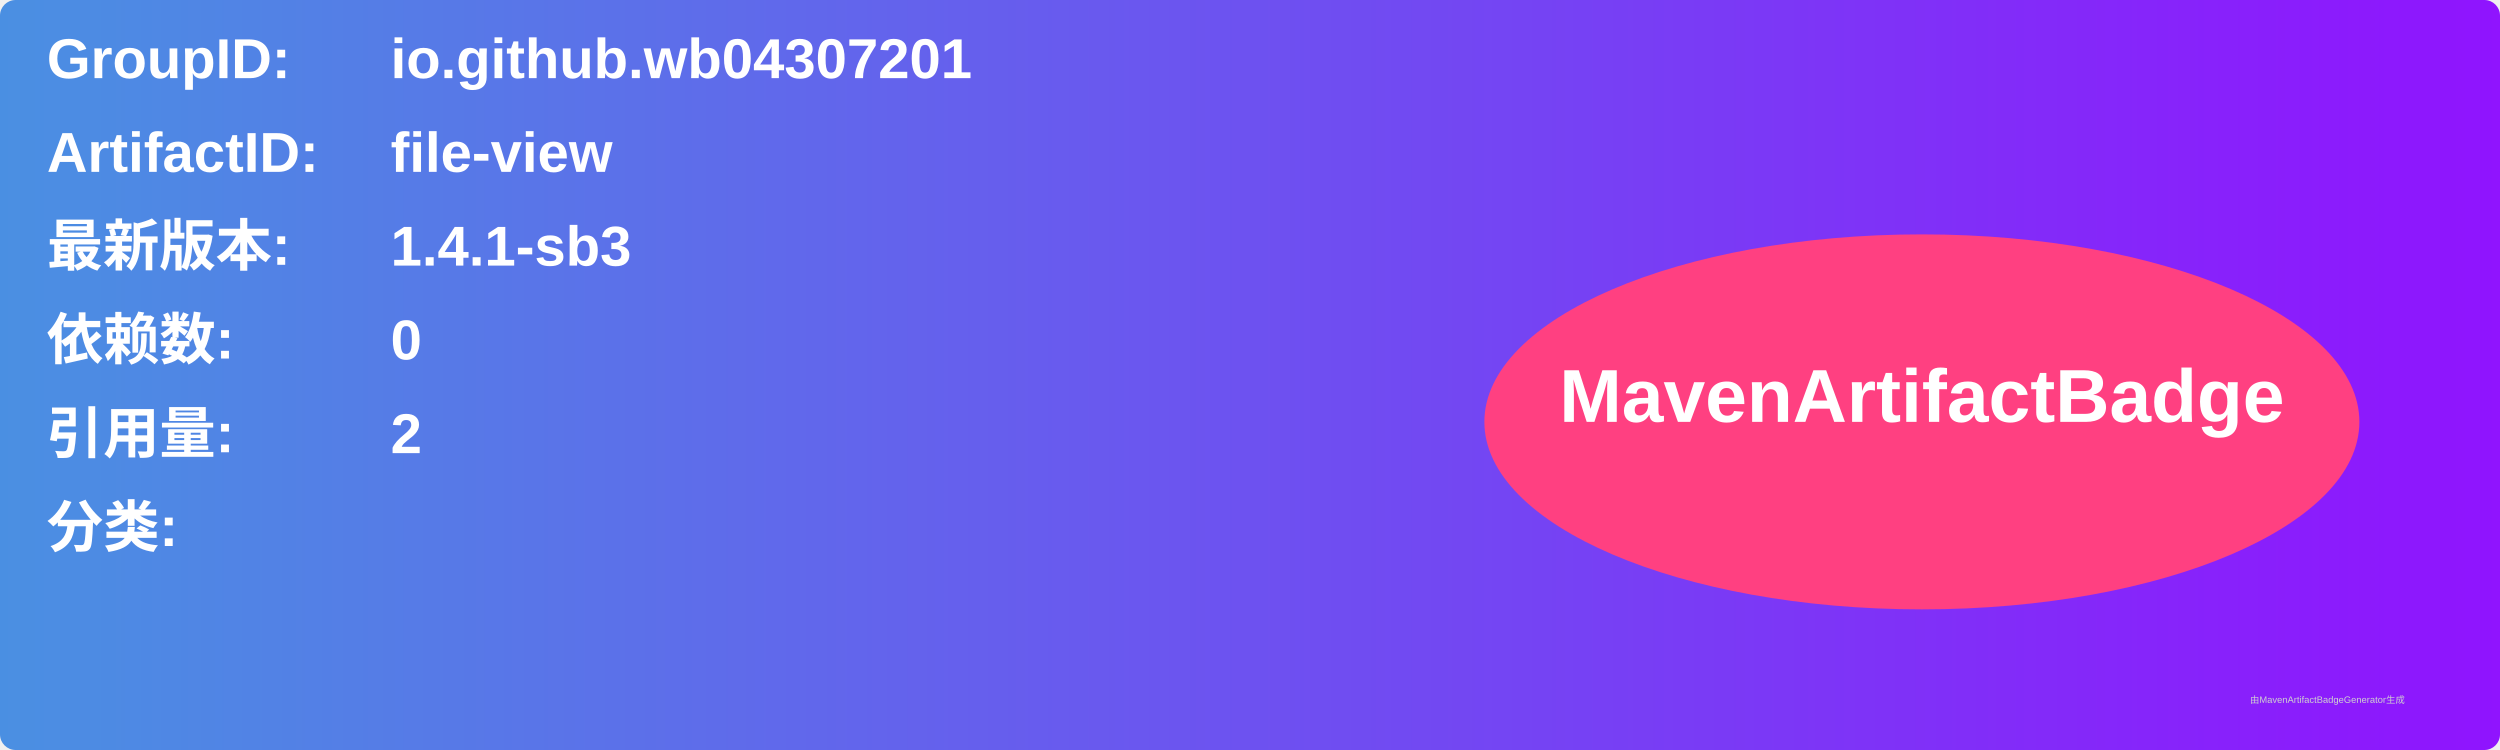
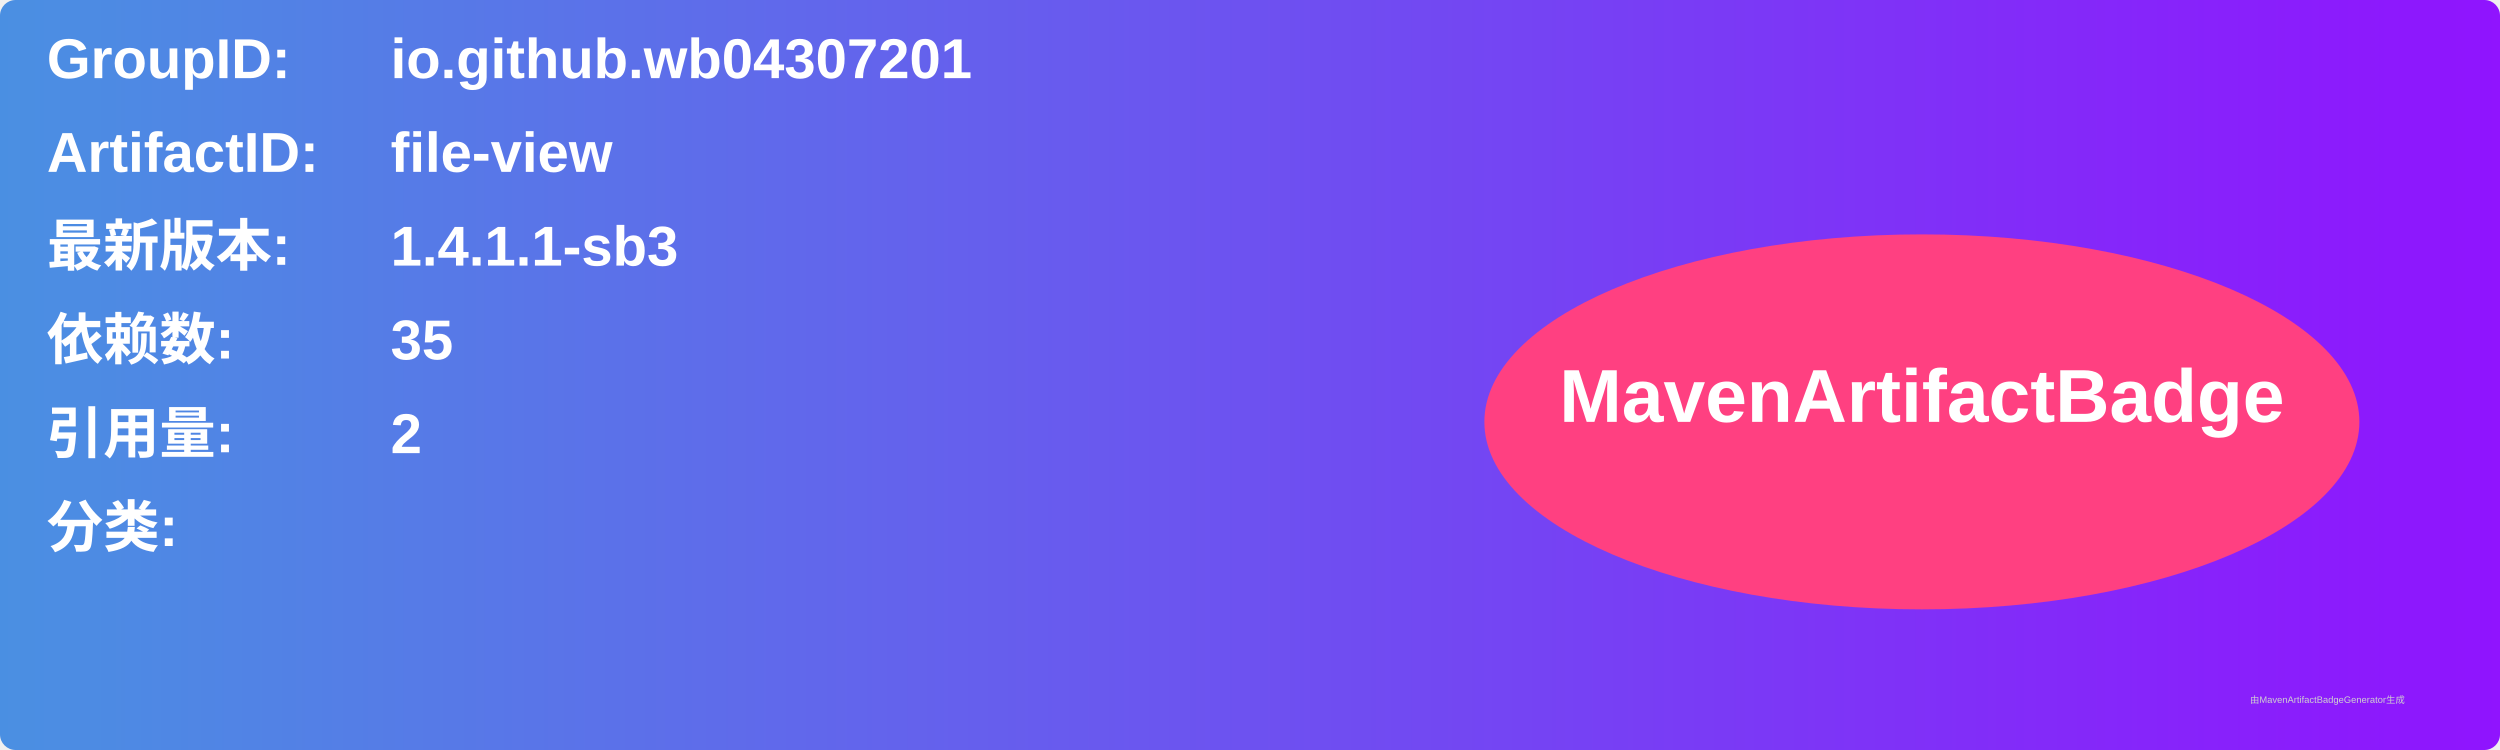
<svg xmlns="http://www.w3.org/2000/svg" width="800" height="240" viewBox="0 0 800 240">
  <linearGradient id="grad" x1="0%" y1="0%" x2="100%" y2="0%">
    <stop offset="0%" stop-color="#4a90e2" />
    <stop offset="100%" stop-color="#9013fe" />
  </linearGradient>
  <rect width="100%" height="100%" rx="5" ry="5" fill="url(#grad)" />
  <g transform="translate(15, 15)">
    <text x="0" y="10" font-family="Arial" font-size="18" fill="white" font-weight="bold" width="260">GroupID:</text>
    <text x="110" y="10" font-family="Arial" font-size="18" fill="white" font-weight="bold" width="460">io.github.wb04307201</text>
    <text x="0" y="40" font-family="Arial" font-size="18" fill="white" font-weight="bold" width="260">ArtifactID:</text>
    <text x="110" y="40" font-family="Arial" font-size="18" fill="white" font-weight="bold" width="460">file-view</text>
    <text x="0" y="70" font-family="Arial" font-size="18" fill="white" font-weight="bold">最新版本:</text>
    <text x="110" y="70" font-family="Arial" font-size="18" fill="white" font-weight="bold">
-       <tspan font-weight="bold">1.4.1-sb3</tspan>
+       <tspan font-weight="bold">1.4.1.1-sb3</tspan>
    </text>
    <text x="0" y="100" font-family="Arial" font-size="18" fill="white" font-weight="bold">依赖数: </text>
    <text x="110" y="100" font-family="Arial" font-size="18" fill="white">
-       <tspan font-weight="bold">0</tspan>
+       <tspan font-weight="bold">35</tspan>
    </text>
    <text x="0" y="130" font-family="Arial" font-size="18" fill="white" font-weight="bold">引用量: </text>
    <text x="110" y="130" font-family="Arial" font-size="18" fill="white">
      <tspan font-weight="bold">2</tspan>
    </text>
    <text x="0" y="160" font-family="Arial" font-size="18" fill="white" font-weight="bold">分类:</text>
    <text x="10" y="190" font-family="Arial" font-size="10" fill="white">
      <tspan font-weight="bold" />
    </text>
    <ellipse cx="600" cy="120" rx="140" ry="60" fill="#ff4081" />
    <text x="600" y="120" text-anchor="middle" font-family="Arial" font-size="24" fill="white" font-weight="bold">MavenArtifactBadge</text>
  </g>
  <text x="720" y="225" font-family="Arial" font-size="3" fill="#d0d0d0">由MavenArtifactBadgeGenerator生成</text>
</svg>
